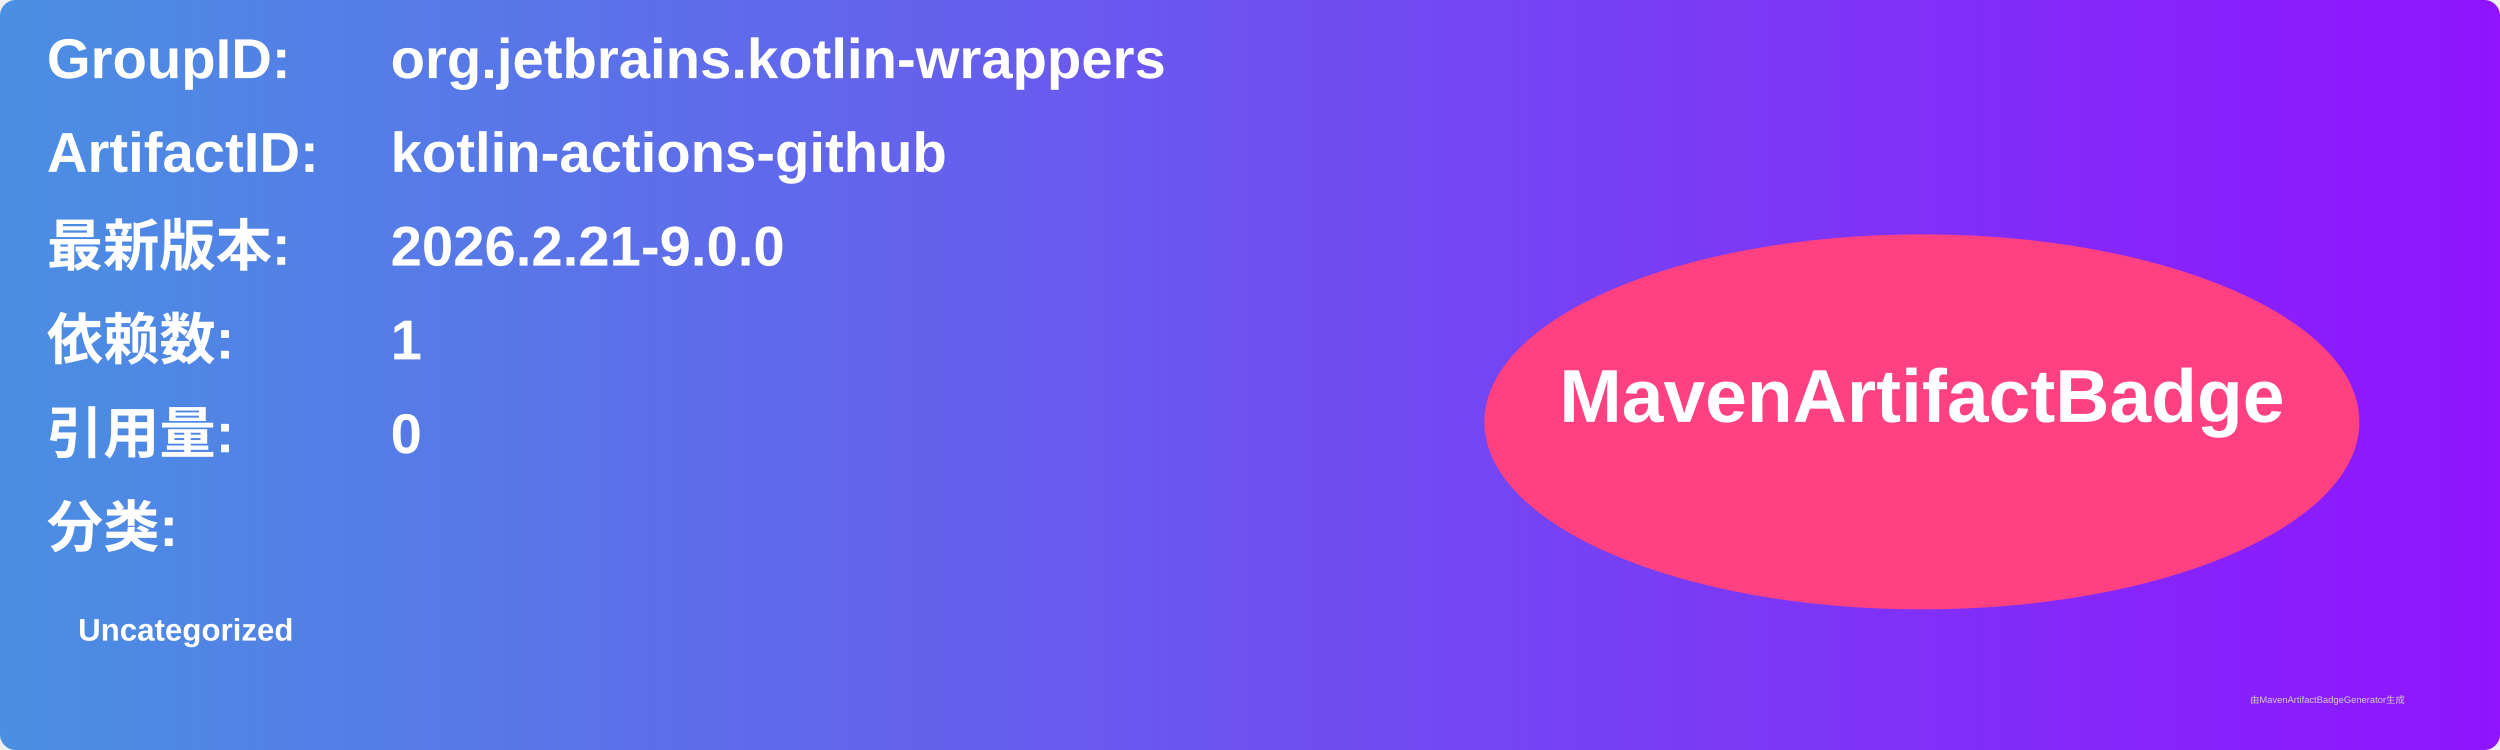
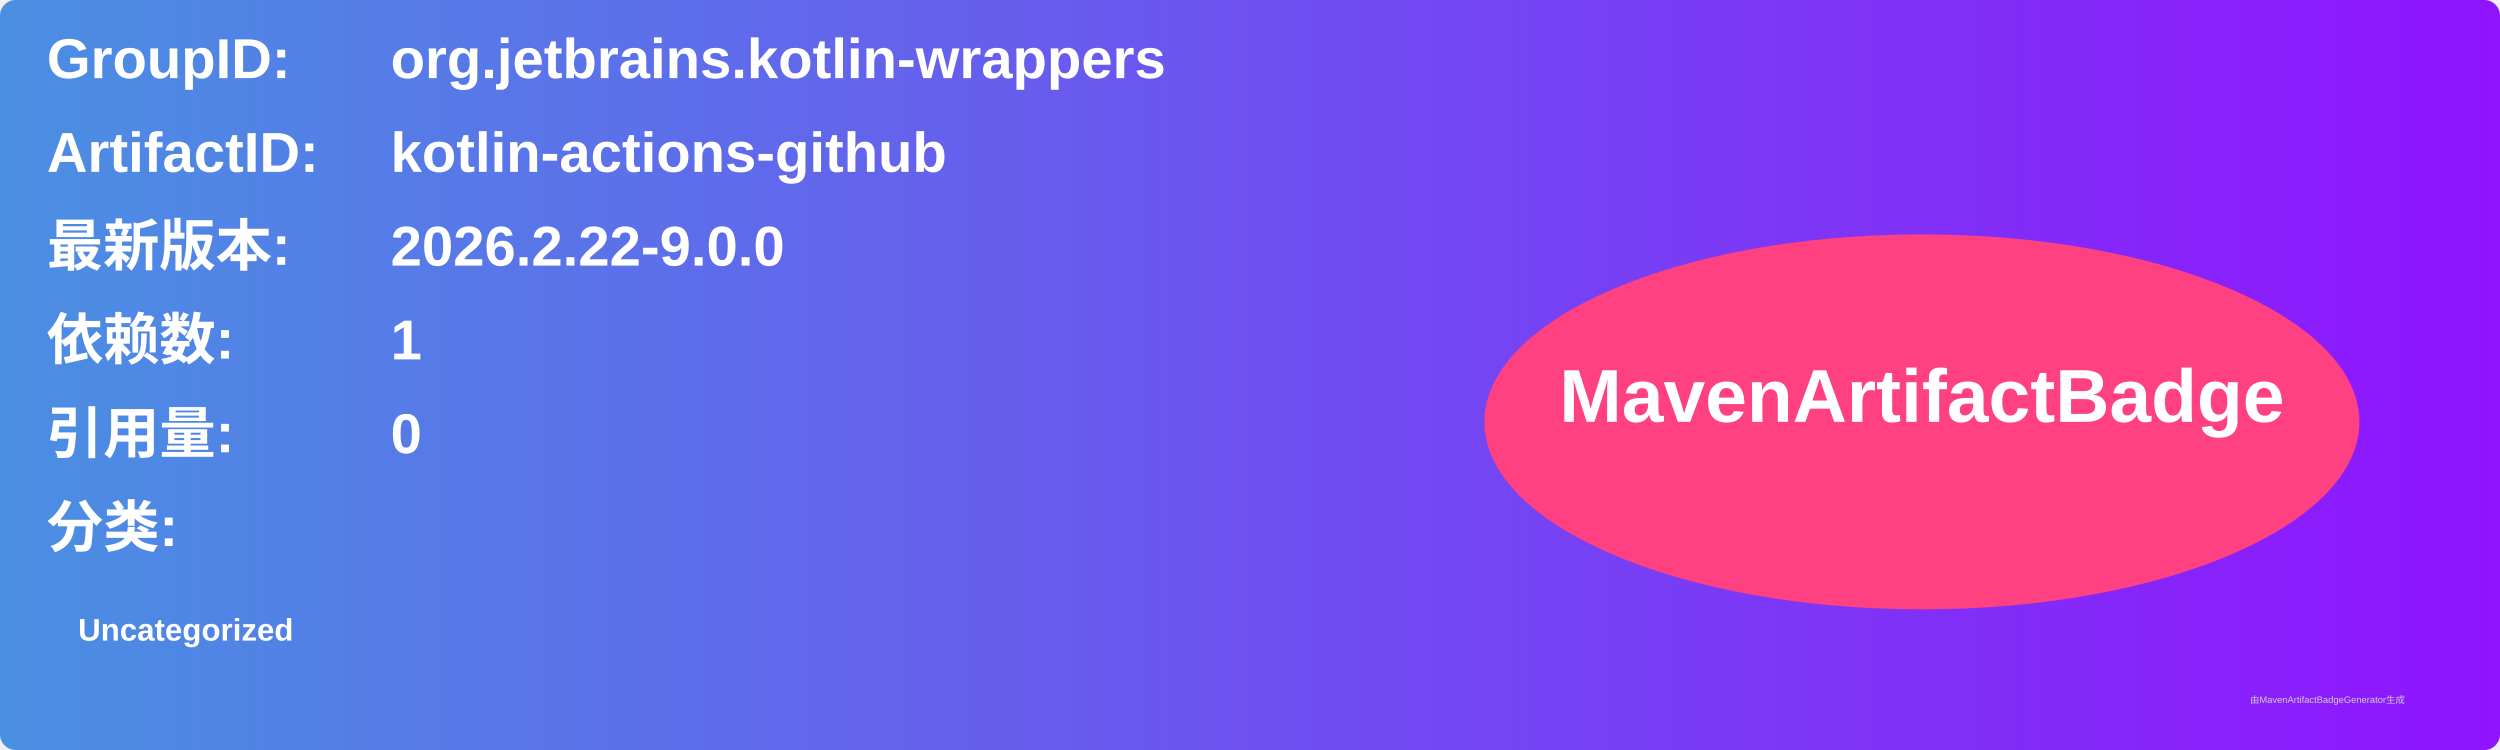
<svg xmlns="http://www.w3.org/2000/svg" width="800" height="240" viewBox="0 0 800 240">
  <linearGradient id="grad" x1="0%" y1="0%" x2="100%" y2="0%">
    <stop offset="0%" stop-color="#4a90e2" />
    <stop offset="100%" stop-color="#9013fe" />
  </linearGradient>
  <rect width="100%" height="100%" rx="5" ry="5" fill="url(#grad)" />
  <g transform="translate(15, 15)">
    <text x="0" y="10" font-family="Arial" font-size="18" fill="white" font-weight="bold" width="260">GroupID:</text>
    <text x="110" y="10" font-family="Arial" font-size="18" fill="white" font-weight="bold" width="460">org.jetbrains.kotlin-wrappers</text>
    <text x="0" y="40" font-family="Arial" font-size="18" fill="white" font-weight="bold" width="260">ArtifactID:</text>
    <text x="110" y="40" font-family="Arial" font-size="18" fill="white" font-weight="bold" width="460">kotlin-actions-github</text>
    <text x="0" y="70" font-family="Arial" font-size="18" fill="white" font-weight="bold">最新版本:</text>
    <text x="110" y="70" font-family="Arial" font-size="18" fill="white" font-weight="bold">
-       <tspan font-weight="bold">2026.2.21-9.0.0</tspan>
+       <tspan font-weight="bold">2026.2.22-9.0.0</tspan>
    </text>
    <text x="0" y="100" font-family="Arial" font-size="18" fill="white" font-weight="bold">依赖数: </text>
    <text x="110" y="100" font-family="Arial" font-size="18" fill="white">
      <tspan font-weight="bold">1</tspan>
    </text>
    <text x="0" y="130" font-family="Arial" font-size="18" fill="white" font-weight="bold">引用量: </text>
    <text x="110" y="130" font-family="Arial" font-size="18" fill="white">
      <tspan font-weight="bold">0</tspan>
    </text>
    <text x="0" y="160" font-family="Arial" font-size="18" fill="white" font-weight="bold">分类:</text>
    <text x="10" y="190" font-family="Arial" font-size="10" fill="white">
      <tspan font-weight="bold">Uncategorized</tspan>
    </text>
    <ellipse cx="600" cy="120" rx="140" ry="60" fill="#ff4081" />
    <text x="600" y="120" text-anchor="middle" font-family="Arial" font-size="24" fill="white" font-weight="bold">MavenArtifactBadge</text>
  </g>
  <text x="720" y="225" font-family="Arial" font-size="3" fill="#d0d0d0">由MavenArtifactBadgeGenerator生成</text>
</svg>
